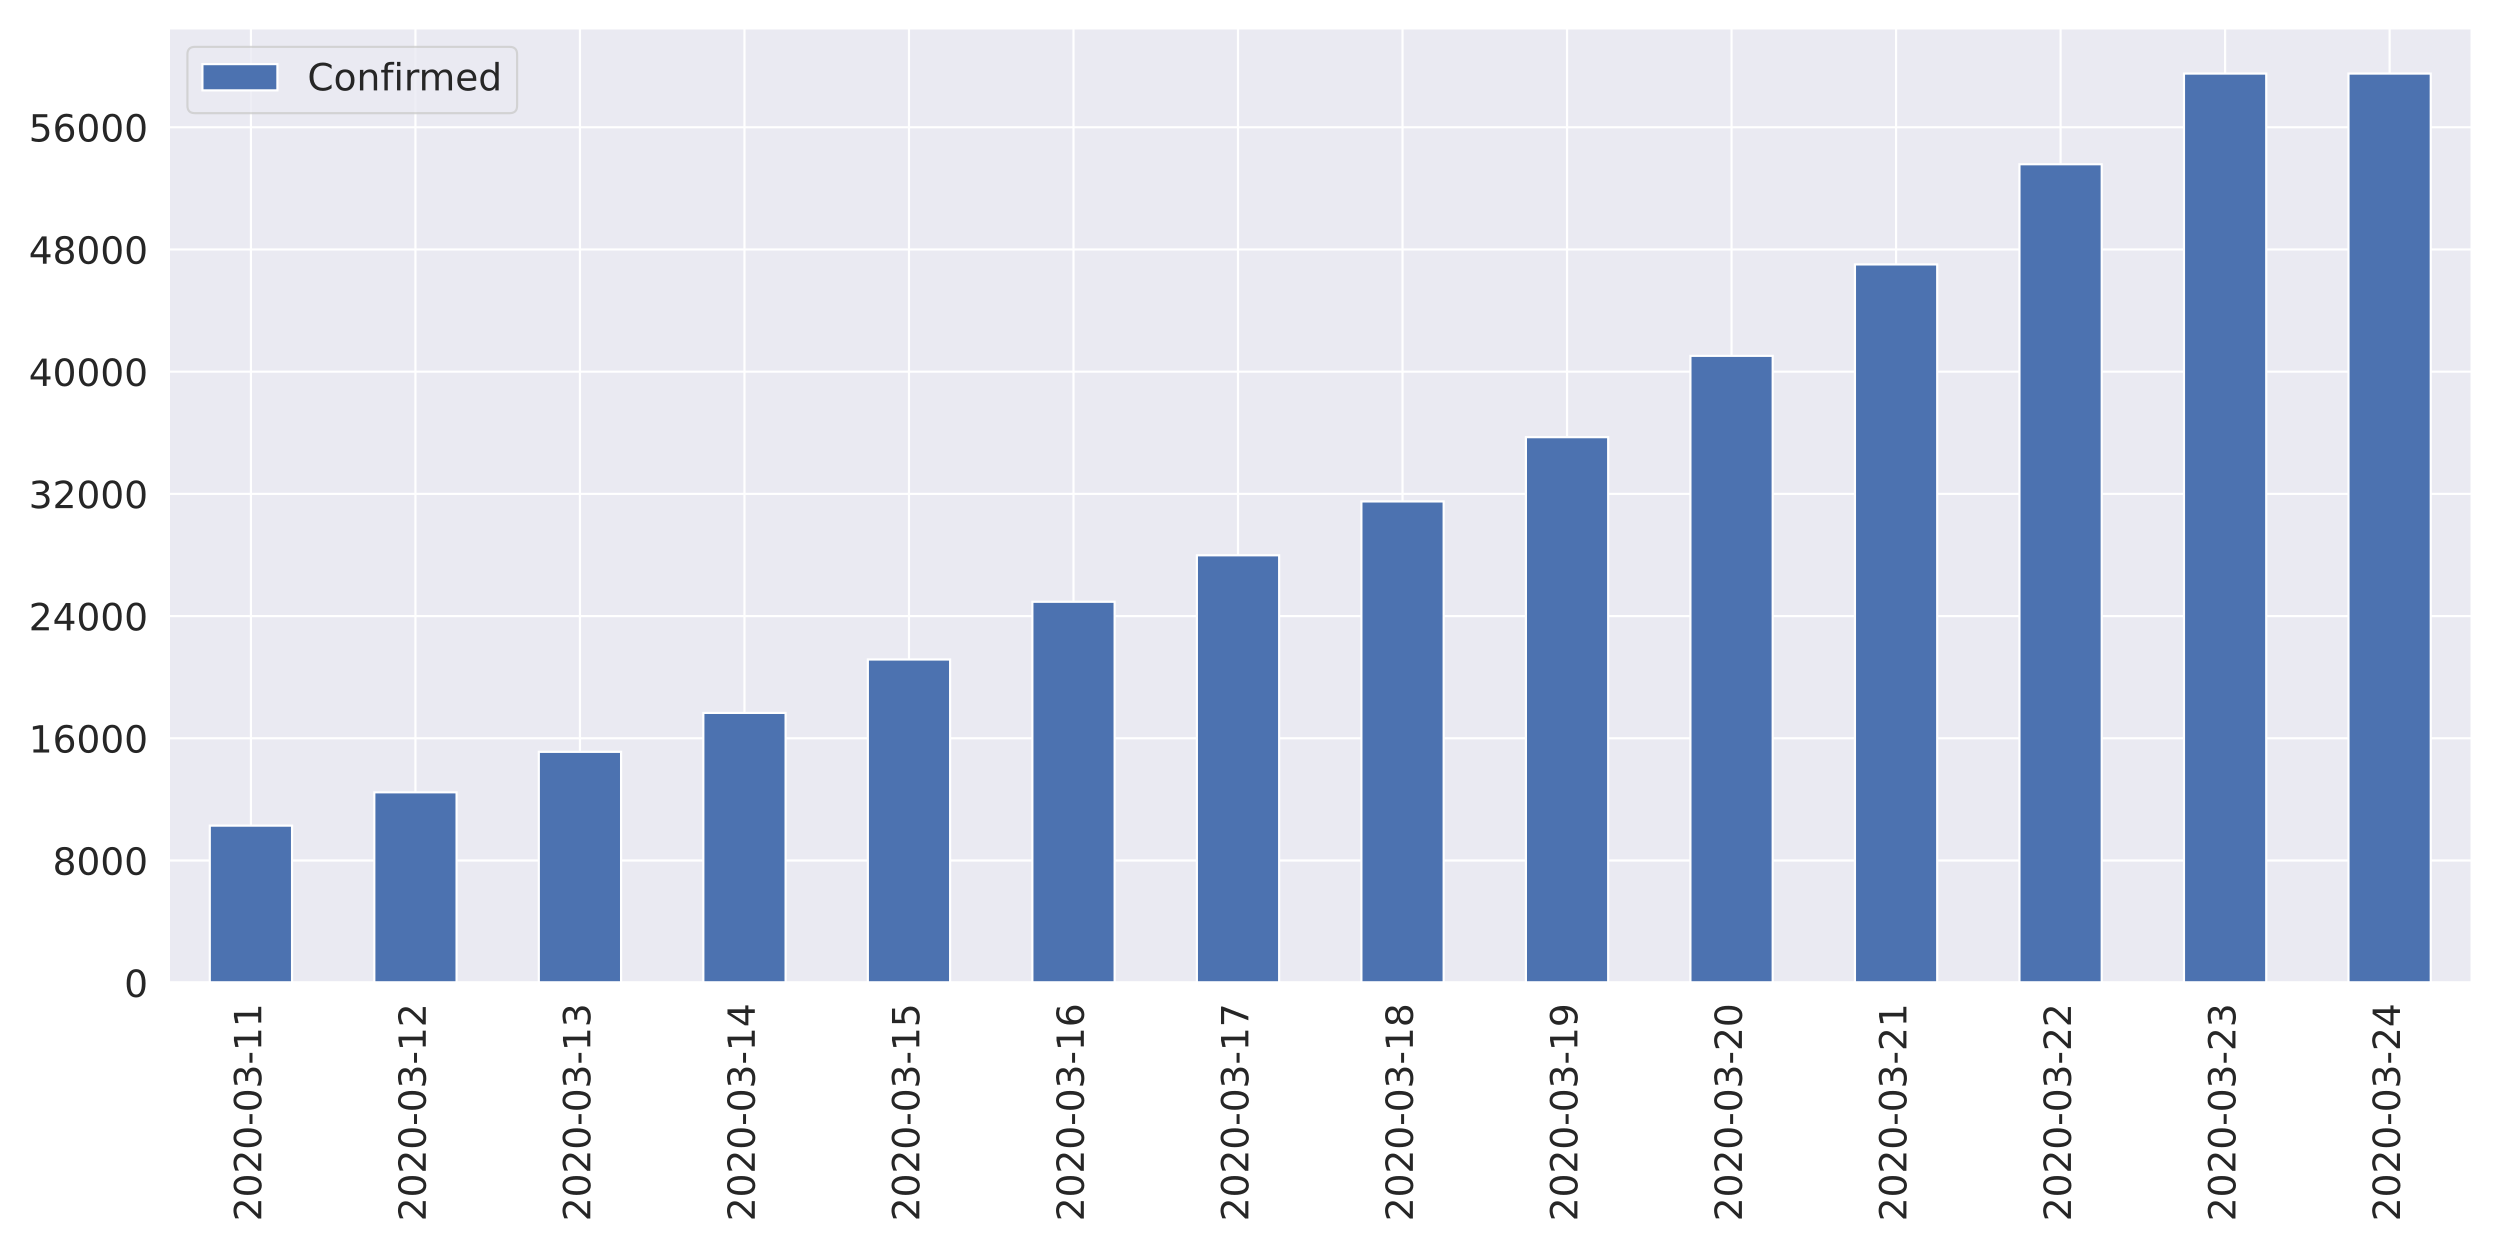
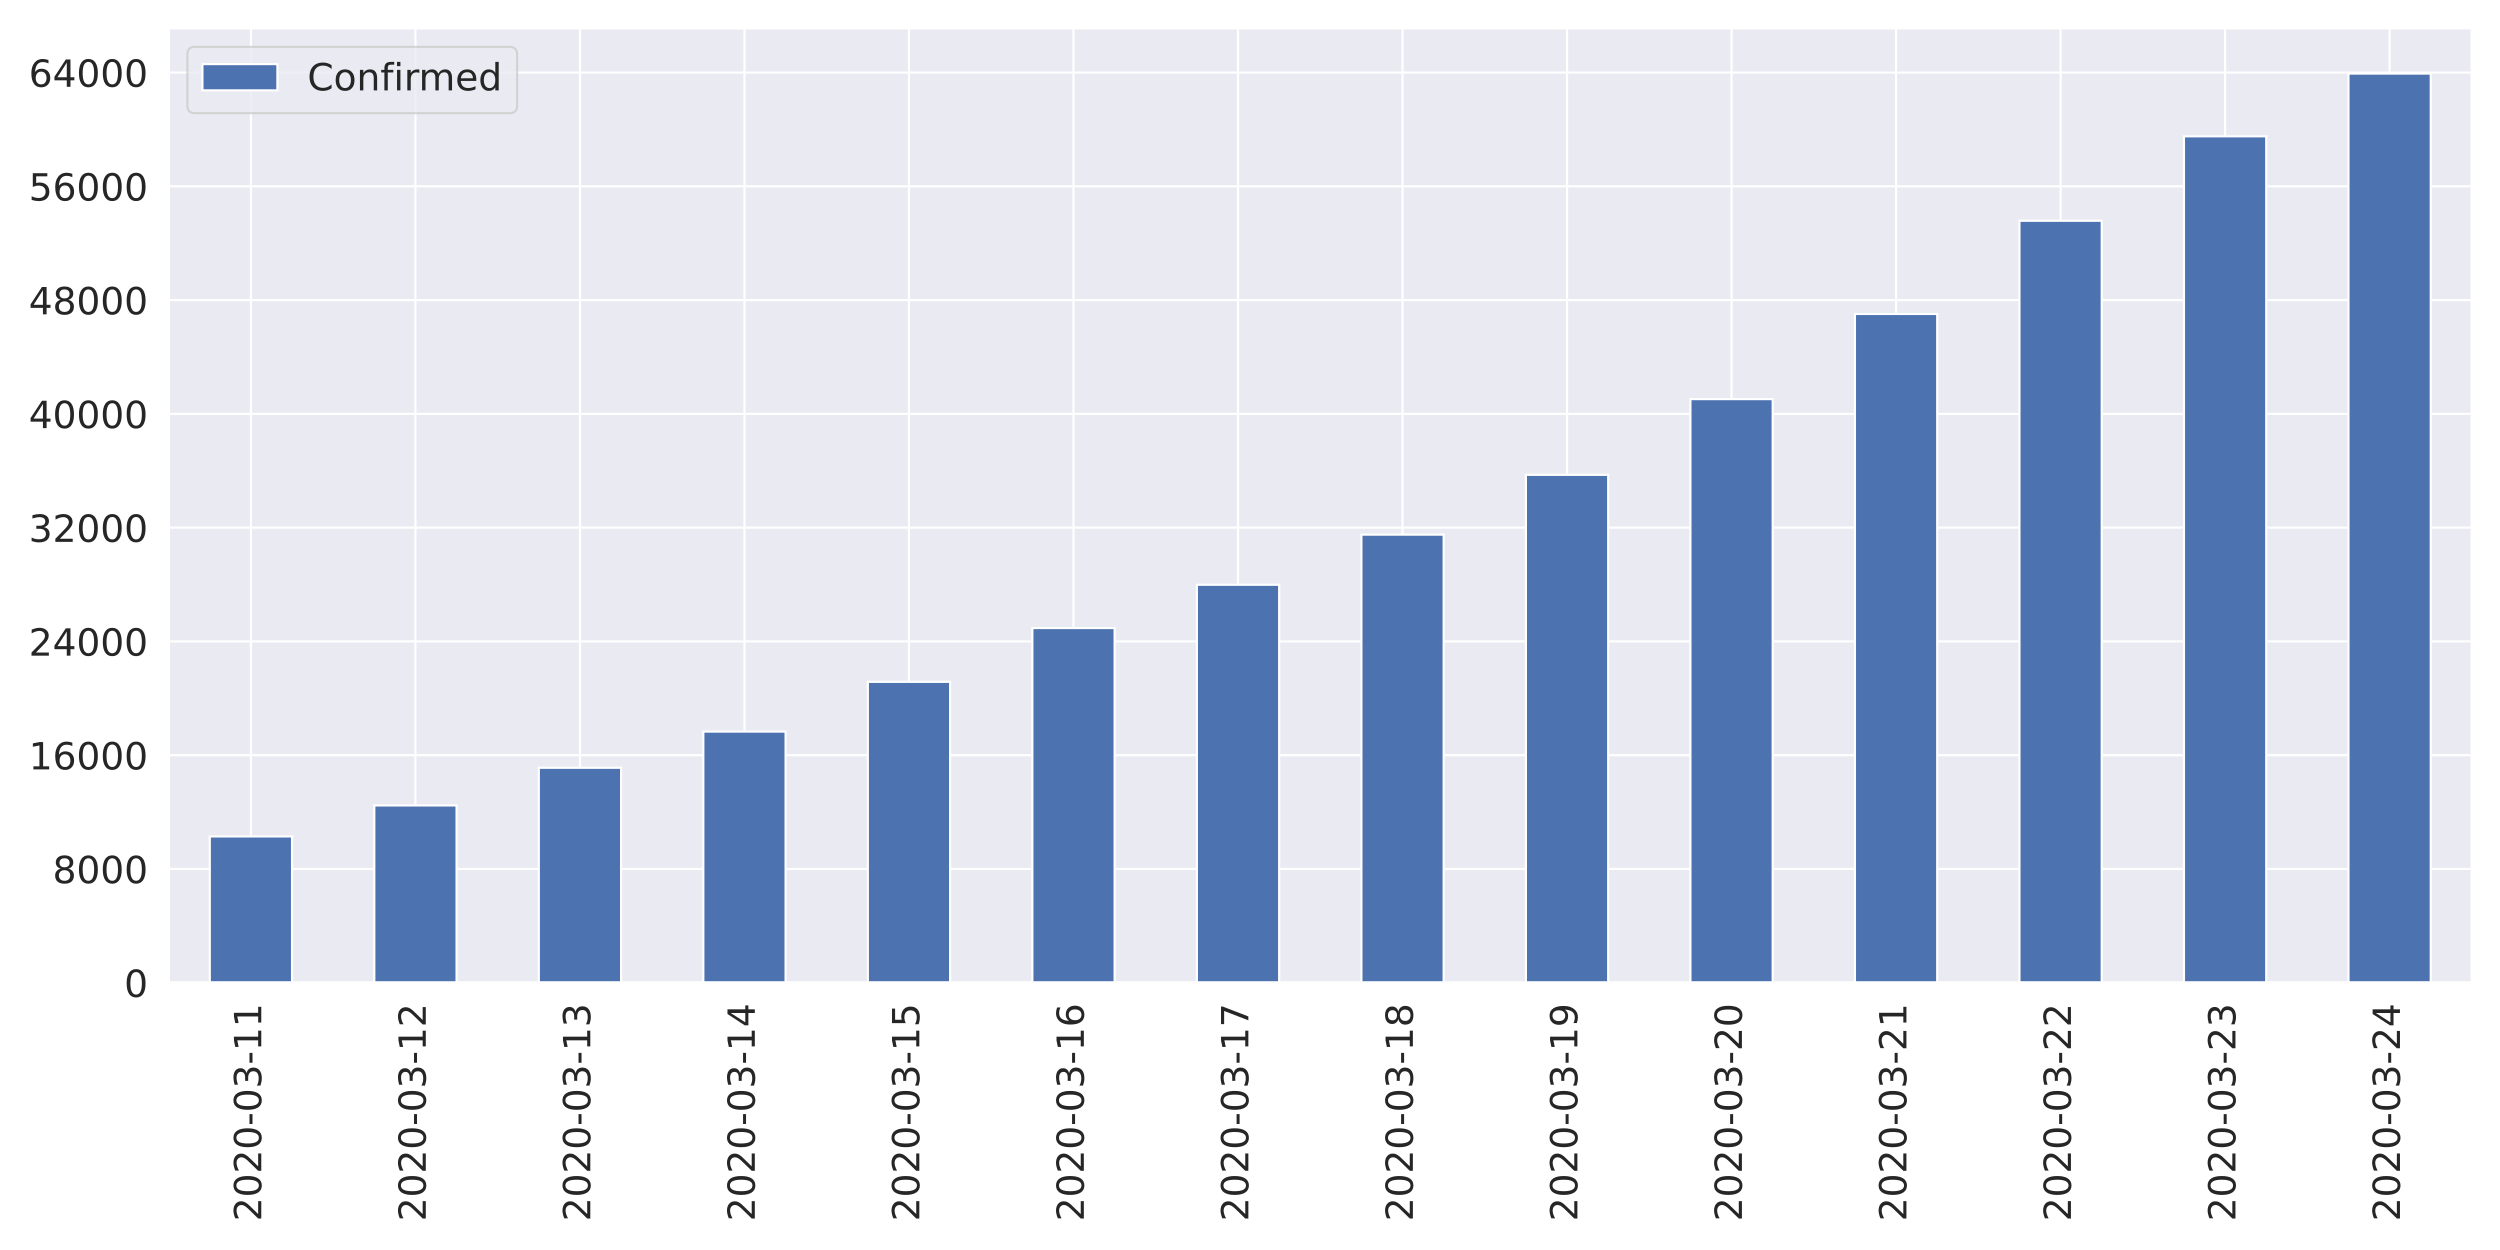
<svg xmlns="http://www.w3.org/2000/svg" xmlns:xlink="http://www.w3.org/1999/xlink" height="576pt" version="1.1" viewBox="0 0 1152 576" width="1152pt">
  <defs>
    <style type="text/css">
*{stroke-linecap:butt;stroke-linejoin:round;}
  </style>
  </defs>
  <g id="figure_1">
    <g id="patch_1">
      <path d="M 0 576  L 1152 576  L 1152 0  L 0 0  z " style="fill:#ffffff;" />
    </g>
    <g id="axes_1">
      <g id="patch_2">
        <path d="M 77.72 452.83  L 1139.04 452.83  L 1139.04 12.96  L 77.72 12.96  z " style="fill:#eaeaf2;" />
      </g>
      <g id="matplotlib.axis_1">
        <g id="xtick_1">
          <g id="line2d_1">
            <path clip-path="url(#pd469dba77f)" d="M 115.624 452.83  L 115.624 12.96  " style="fill:none;stroke:#ffffff;stroke-linecap:round;" />
          </g>
          <g id="text_1">
            <defs>
              <path d="M 19.188 8.297  L 53.609 8.297  L 53.609 0  L 7.328 0  L 7.328 8.297  Q 12.938 14.109 22.625 23.891  Q 32.328 33.688 34.812 36.531  Q 39.547 41.844 41.422 45.531  Q 43.312 49.219 43.312 52.781  Q 43.312 58.594 39.234 62.25  Q 35.156 65.922 28.609 65.922  Q 23.969 65.922 18.812 64.312  Q 13.672 62.703 7.812 59.422  L 7.812 69.391  Q 13.766 71.781 18.938 73  Q 24.125 74.219 28.422 74.219  Q 39.75 74.219 46.484 68.547  Q 53.219 62.891 53.219 53.422  Q 53.219 48.922 51.531 44.891  Q 49.859 40.875 45.406 35.406  Q 44.188 33.984 37.641 27.219  Q 31.109 20.453 19.188 8.297  z " id="DejaVuSans-50" />
              <path d="M 31.781 66.406  Q 24.172 66.406 20.328 58.906  Q 16.5 51.422 16.5 36.375  Q 16.5 21.391 20.328 13.891  Q 24.172 6.391 31.781 6.391  Q 39.453 6.391 43.281 13.891  Q 47.125 21.391 47.125 36.375  Q 47.125 51.422 43.281 58.906  Q 39.453 66.406 31.781 66.406  z M 31.781 74.219  Q 44.047 74.219 50.516 64.516  Q 56.984 54.828 56.984 36.375  Q 56.984 17.969 50.516 8.266  Q 44.047 -1.422 31.781 -1.422  Q 19.531 -1.422 13.062 8.266  Q 6.594 17.969 6.594 36.375  Q 6.594 54.828 13.062 64.516  Q 19.531 74.219 31.781 74.219  z " id="DejaVuSans-48" />
              <path d="M 4.891 31.391  L 31.203 31.391  L 31.203 23.391  L 4.891 23.391  z " id="DejaVuSans-45" />
              <path d="M 40.578 39.312  Q 47.656 37.797 51.625 33  Q 55.609 28.219 55.609 21.188  Q 55.609 10.406 48.188 4.484  Q 40.766 -1.422 27.094 -1.422  Q 22.516 -1.422 17.656 -0.516  Q 12.797 0.391 7.625 2.203  L 7.625 11.719  Q 11.719 9.328 16.594 8.109  Q 21.484 6.891 26.812 6.891  Q 36.078 6.891 40.938 10.547  Q 45.797 14.203 45.797 21.188  Q 45.797 27.641 41.281 31.266  Q 36.766 34.906 28.719 34.906  L 20.219 34.906  L 20.219 43.016  L 29.109 43.016  Q 36.375 43.016 40.234 45.922  Q 44.094 48.828 44.094 54.297  Q 44.094 59.906 40.109 62.906  Q 36.141 65.922 28.719 65.922  Q 24.656 65.922 20.016 65.031  Q 15.375 64.156 9.812 62.312  L 9.812 71.094  Q 15.438 72.656 20.344 73.438  Q 25.25 74.219 29.594 74.219  Q 40.828 74.219 47.359 69.109  Q 53.906 64.016 53.906 55.328  Q 53.906 49.266 50.438 45.094  Q 46.969 40.922 40.578 39.312  z " id="DejaVuSans-51" />
              <path d="M 12.406 8.297  L 28.516 8.297  L 28.516 63.922  L 10.984 60.406  L 10.984 69.391  L 28.422 72.906  L 38.281 72.906  L 38.281 8.297  L 54.391 8.297  L 54.391 0  L 12.406 0  z " id="DejaVuSans-49" />
            </defs>
            <g style="fill:#262626;" transform="translate(120.3925 562.7538)rotate(-90)scale(0.1728 -0.1728)">
              <use xlink:href="#DejaVuSans-50" />
              <use x="63.623" xlink:href="#DejaVuSans-48" />
              <use x="127.246" xlink:href="#DejaVuSans-50" />
              <use x="190.869" xlink:href="#DejaVuSans-48" />
              <use x="254.492" xlink:href="#DejaVuSans-45" />
              <use x="290.576" xlink:href="#DejaVuSans-48" />
              <use x="354.199" xlink:href="#DejaVuSans-51" />
              <use x="417.822" xlink:href="#DejaVuSans-45" />
              <use x="453.906" xlink:href="#DejaVuSans-49" />
              <use x="517.529" xlink:href="#DejaVuSans-49" />
            </g>
          </g>
        </g>
        <g id="xtick_2">
          <g id="line2d_2">
            <path clip-path="url(#pd469dba77f)" d="M 191.433 452.83  L 191.433 12.96  " style="fill:none;stroke:#ffffff;stroke-linecap:round;" />
          </g>
          <g id="text_2">
            <g style="fill:#262626;" transform="translate(196.2011 562.7538)rotate(-90)scale(0.1728 -0.1728)">
              <use xlink:href="#DejaVuSans-50" />
              <use x="63.623" xlink:href="#DejaVuSans-48" />
              <use x="127.246" xlink:href="#DejaVuSans-50" />
              <use x="190.869" xlink:href="#DejaVuSans-48" />
              <use x="254.492" xlink:href="#DejaVuSans-45" />
              <use x="290.576" xlink:href="#DejaVuSans-48" />
              <use x="354.199" xlink:href="#DejaVuSans-51" />
              <use x="417.822" xlink:href="#DejaVuSans-45" />
              <use x="453.906" xlink:href="#DejaVuSans-49" />
              <use x="517.529" xlink:href="#DejaVuSans-50" />
            </g>
          </g>
        </g>
        <g id="xtick_3">
          <g id="line2d_3">
            <path clip-path="url(#pd469dba77f)" d="M 267.241 452.83  L 267.241 12.96  " style="fill:none;stroke:#ffffff;stroke-linecap:round;" />
          </g>
          <g id="text_3">
            <g style="fill:#262626;" transform="translate(272.0096 562.7538)rotate(-90)scale(0.1728 -0.1728)">
              <use xlink:href="#DejaVuSans-50" />
              <use x="63.623" xlink:href="#DejaVuSans-48" />
              <use x="127.246" xlink:href="#DejaVuSans-50" />
              <use x="190.869" xlink:href="#DejaVuSans-48" />
              <use x="254.492" xlink:href="#DejaVuSans-45" />
              <use x="290.576" xlink:href="#DejaVuSans-48" />
              <use x="354.199" xlink:href="#DejaVuSans-51" />
              <use x="417.822" xlink:href="#DejaVuSans-45" />
              <use x="453.906" xlink:href="#DejaVuSans-49" />
              <use x="517.529" xlink:href="#DejaVuSans-51" />
            </g>
          </g>
        </g>
        <g id="xtick_4">
          <g id="line2d_4">
            <path clip-path="url(#pd469dba77f)" d="M 343.05 452.83  L 343.05 12.96  " style="fill:none;stroke:#ffffff;stroke-linecap:round;" />
          </g>
          <g id="text_4">
            <defs>
              <path d="M 37.797 64.312  L 12.891 25.391  L 37.797 25.391  z M 35.203 72.906  L 47.609 72.906  L 47.609 25.391  L 58.016 25.391  L 58.016 17.188  L 47.609 17.188  L 47.609 0  L 37.797 0  L 37.797 17.188  L 4.891 17.188  L 4.891 26.703  z " id="DejaVuSans-52" />
            </defs>
            <g style="fill:#262626;" transform="translate(347.8182 562.7538)rotate(-90)scale(0.1728 -0.1728)">
              <use xlink:href="#DejaVuSans-50" />
              <use x="63.623" xlink:href="#DejaVuSans-48" />
              <use x="127.246" xlink:href="#DejaVuSans-50" />
              <use x="190.869" xlink:href="#DejaVuSans-48" />
              <use x="254.492" xlink:href="#DejaVuSans-45" />
              <use x="290.576" xlink:href="#DejaVuSans-48" />
              <use x="354.199" xlink:href="#DejaVuSans-51" />
              <use x="417.822" xlink:href="#DejaVuSans-45" />
              <use x="453.906" xlink:href="#DejaVuSans-49" />
              <use x="517.529" xlink:href="#DejaVuSans-52" />
            </g>
          </g>
        </g>
        <g id="xtick_5">
          <g id="line2d_5">
            <path clip-path="url(#pd469dba77f)" d="M 418.859 452.83  L 418.859 12.96  " style="fill:none;stroke:#ffffff;stroke-linecap:round;" />
          </g>
          <g id="text_5">
            <defs>
              <path d="M 10.797 72.906  L 49.516 72.906  L 49.516 64.594  L 19.828 64.594  L 19.828 46.734  Q 21.969 47.469 24.109 47.828  Q 26.266 48.188 28.422 48.188  Q 40.625 48.188 47.75 41.5  Q 54.891 34.812 54.891 23.391  Q 54.891 11.625 47.562 5.094  Q 40.234 -1.422 26.906 -1.422  Q 22.312 -1.422 17.547 -0.641  Q 12.797 0.141 7.719 1.703  L 7.719 11.625  Q 12.109 9.234 16.797 8.062  Q 21.484 6.891 26.703 6.891  Q 35.156 6.891 40.078 11.328  Q 45.016 15.766 45.016 23.391  Q 45.016 31 40.078 35.438  Q 35.156 39.891 26.703 39.891  Q 22.75 39.891 18.812 39.016  Q 14.891 38.141 10.797 36.281  z " id="DejaVuSans-53" />
            </defs>
            <g style="fill:#262626;" transform="translate(423.6268 562.7538)rotate(-90)scale(0.1728 -0.1728)">
              <use xlink:href="#DejaVuSans-50" />
              <use x="63.623" xlink:href="#DejaVuSans-48" />
              <use x="127.246" xlink:href="#DejaVuSans-50" />
              <use x="190.869" xlink:href="#DejaVuSans-48" />
              <use x="254.492" xlink:href="#DejaVuSans-45" />
              <use x="290.576" xlink:href="#DejaVuSans-48" />
              <use x="354.199" xlink:href="#DejaVuSans-51" />
              <use x="417.822" xlink:href="#DejaVuSans-45" />
              <use x="453.906" xlink:href="#DejaVuSans-49" />
              <use x="517.529" xlink:href="#DejaVuSans-53" />
            </g>
          </g>
        </g>
        <g id="xtick_6">
          <g id="line2d_6">
            <path clip-path="url(#pd469dba77f)" d="M 494.667 452.83  L 494.667 12.96  " style="fill:none;stroke:#ffffff;stroke-linecap:round;" />
          </g>
          <g id="text_6">
            <defs>
              <path d="M 33.016 40.375  Q 26.375 40.375 22.484 35.828  Q 18.609 31.297 18.609 23.391  Q 18.609 15.531 22.484 10.953  Q 26.375 6.391 33.016 6.391  Q 39.656 6.391 43.531 10.953  Q 47.406 15.531 47.406 23.391  Q 47.406 31.297 43.531 35.828  Q 39.656 40.375 33.016 40.375  z M 52.594 71.297  L 52.594 62.312  Q 48.875 64.062 45.094 64.984  Q 41.312 65.922 37.594 65.922  Q 27.828 65.922 22.672 59.328  Q 17.531 52.734 16.797 39.406  Q 19.672 43.656 24.016 45.922  Q 28.375 48.188 33.594 48.188  Q 44.578 48.188 50.953 41.516  Q 57.328 34.859 57.328 23.391  Q 57.328 12.156 50.688 5.359  Q 44.047 -1.422 33.016 -1.422  Q 20.359 -1.422 13.672 8.266  Q 6.984 17.969 6.984 36.375  Q 6.984 53.656 15.188 63.938  Q 23.391 74.219 37.203 74.219  Q 40.922 74.219 44.703 73.484  Q 48.484 72.75 52.594 71.297  z " id="DejaVuSans-54" />
            </defs>
            <g style="fill:#262626;" transform="translate(499.4353 562.7538)rotate(-90)scale(0.1728 -0.1728)">
              <use xlink:href="#DejaVuSans-50" />
              <use x="63.623" xlink:href="#DejaVuSans-48" />
              <use x="127.246" xlink:href="#DejaVuSans-50" />
              <use x="190.869" xlink:href="#DejaVuSans-48" />
              <use x="254.492" xlink:href="#DejaVuSans-45" />
              <use x="290.576" xlink:href="#DejaVuSans-48" />
              <use x="354.199" xlink:href="#DejaVuSans-51" />
              <use x="417.822" xlink:href="#DejaVuSans-45" />
              <use x="453.906" xlink:href="#DejaVuSans-49" />
              <use x="517.529" xlink:href="#DejaVuSans-54" />
            </g>
          </g>
        </g>
        <g id="xtick_7">
          <g id="line2d_7">
            <path clip-path="url(#pd469dba77f)" d="M 570.476 452.83  L 570.476 12.96  " style="fill:none;stroke:#ffffff;stroke-linecap:round;" />
          </g>
          <g id="text_7">
            <defs>
              <path d="M 8.203 72.906  L 55.078 72.906  L 55.078 68.703  L 28.609 0  L 18.312 0  L 43.219 64.594  L 8.203 64.594  z " id="DejaVuSans-55" />
            </defs>
            <g style="fill:#262626;" transform="translate(575.2439 562.7538)rotate(-90)scale(0.1728 -0.1728)">
              <use xlink:href="#DejaVuSans-50" />
              <use x="63.623" xlink:href="#DejaVuSans-48" />
              <use x="127.246" xlink:href="#DejaVuSans-50" />
              <use x="190.869" xlink:href="#DejaVuSans-48" />
              <use x="254.492" xlink:href="#DejaVuSans-45" />
              <use x="290.576" xlink:href="#DejaVuSans-48" />
              <use x="354.199" xlink:href="#DejaVuSans-51" />
              <use x="417.822" xlink:href="#DejaVuSans-45" />
              <use x="453.906" xlink:href="#DejaVuSans-49" />
              <use x="517.529" xlink:href="#DejaVuSans-55" />
            </g>
          </g>
        </g>
        <g id="xtick_8">
          <g id="line2d_8">
            <path clip-path="url(#pd469dba77f)" d="M 646.284 452.83  L 646.284 12.96  " style="fill:none;stroke:#ffffff;stroke-linecap:round;" />
          </g>
          <g id="text_8">
            <defs>
              <path d="M 31.781 34.625  Q 24.75 34.625 20.719 30.859  Q 16.703 27.094 16.703 20.516  Q 16.703 13.922 20.719 10.156  Q 24.75 6.391 31.781 6.391  Q 38.812 6.391 42.859 10.172  Q 46.922 13.969 46.922 20.516  Q 46.922 27.094 42.891 30.859  Q 38.875 34.625 31.781 34.625  z M 21.922 38.812  Q 15.578 40.375 12.031 44.719  Q 8.5 49.078 8.5 55.328  Q 8.5 64.062 14.719 69.141  Q 20.953 74.219 31.781 74.219  Q 42.672 74.219 48.875 69.141  Q 55.078 64.062 55.078 55.328  Q 55.078 49.078 51.531 44.719  Q 48 40.375 41.703 38.812  Q 48.828 37.156 52.797 32.312  Q 56.781 27.484 56.781 20.516  Q 56.781 9.906 50.312 4.234  Q 43.844 -1.422 31.781 -1.422  Q 19.734 -1.422 13.25 4.234  Q 6.781 9.906 6.781 20.516  Q 6.781 27.484 10.781 32.312  Q 14.797 37.156 21.922 38.812  z M 18.312 54.391  Q 18.312 48.734 21.844 45.562  Q 25.391 42.391 31.781 42.391  Q 38.141 42.391 41.719 45.562  Q 45.312 48.734 45.312 54.391  Q 45.312 60.062 41.719 63.234  Q 38.141 66.406 31.781 66.406  Q 25.391 66.406 21.844 63.234  Q 18.312 60.062 18.312 54.391  z " id="DejaVuSans-56" />
            </defs>
            <g style="fill:#262626;" transform="translate(651.0525 562.7538)rotate(-90)scale(0.1728 -0.1728)">
              <use xlink:href="#DejaVuSans-50" />
              <use x="63.623" xlink:href="#DejaVuSans-48" />
              <use x="127.246" xlink:href="#DejaVuSans-50" />
              <use x="190.869" xlink:href="#DejaVuSans-48" />
              <use x="254.492" xlink:href="#DejaVuSans-45" />
              <use x="290.576" xlink:href="#DejaVuSans-48" />
              <use x="354.199" xlink:href="#DejaVuSans-51" />
              <use x="417.822" xlink:href="#DejaVuSans-45" />
              <use x="453.906" xlink:href="#DejaVuSans-49" />
              <use x="517.529" xlink:href="#DejaVuSans-56" />
            </g>
          </g>
        </g>
        <g id="xtick_9">
          <g id="line2d_9">
            <path clip-path="url(#pd469dba77f)" d="M 722.093 452.83  L 722.093 12.96  " style="fill:none;stroke:#ffffff;stroke-linecap:round;" />
          </g>
          <g id="text_9">
            <defs>
              <path d="M 10.984 1.516  L 10.984 10.5  Q 14.703 8.734 18.5 7.812  Q 22.312 6.891 25.984 6.891  Q 35.75 6.891 40.891 13.453  Q 46.047 20.016 46.781 33.406  Q 43.953 29.203 39.594 26.953  Q 35.25 24.703 29.984 24.703  Q 19.047 24.703 12.672 31.312  Q 6.297 37.938 6.297 49.422  Q 6.297 60.641 12.938 67.422  Q 19.578 74.219 30.609 74.219  Q 43.266 74.219 49.922 64.516  Q 56.594 54.828 56.594 36.375  Q 56.594 19.141 48.406 8.859  Q 40.234 -1.422 26.422 -1.422  Q 22.703 -1.422 18.891 -0.688  Q 15.094 0.047 10.984 1.516  z M 30.609 32.422  Q 37.25 32.422 41.125 36.953  Q 45.016 41.5 45.016 49.422  Q 45.016 57.281 41.125 61.844  Q 37.25 66.406 30.609 66.406  Q 23.969 66.406 20.094 61.844  Q 16.219 57.281 16.219 49.422  Q 16.219 41.5 20.094 36.953  Q 23.969 32.422 30.609 32.422  z " id="DejaVuSans-57" />
            </defs>
            <g style="fill:#262626;" transform="translate(726.8611 562.7538)rotate(-90)scale(0.1728 -0.1728)">
              <use xlink:href="#DejaVuSans-50" />
              <use x="63.623" xlink:href="#DejaVuSans-48" />
              <use x="127.246" xlink:href="#DejaVuSans-50" />
              <use x="190.869" xlink:href="#DejaVuSans-48" />
              <use x="254.492" xlink:href="#DejaVuSans-45" />
              <use x="290.576" xlink:href="#DejaVuSans-48" />
              <use x="354.199" xlink:href="#DejaVuSans-51" />
              <use x="417.822" xlink:href="#DejaVuSans-45" />
              <use x="453.906" xlink:href="#DejaVuSans-49" />
              <use x="517.529" xlink:href="#DejaVuSans-57" />
            </g>
          </g>
        </g>
        <g id="xtick_10">
          <g id="line2d_10">
            <path clip-path="url(#pd469dba77f)" d="M 797.901 452.83  L 797.901 12.96  " style="fill:none;stroke:#ffffff;stroke-linecap:round;" />
          </g>
          <g id="text_10">
            <g style="fill:#262626;" transform="translate(802.6696 562.7538)rotate(-90)scale(0.1728 -0.1728)">
              <use xlink:href="#DejaVuSans-50" />
              <use x="63.623" xlink:href="#DejaVuSans-48" />
              <use x="127.246" xlink:href="#DejaVuSans-50" />
              <use x="190.869" xlink:href="#DejaVuSans-48" />
              <use x="254.492" xlink:href="#DejaVuSans-45" />
              <use x="290.576" xlink:href="#DejaVuSans-48" />
              <use x="354.199" xlink:href="#DejaVuSans-51" />
              <use x="417.822" xlink:href="#DejaVuSans-45" />
              <use x="453.906" xlink:href="#DejaVuSans-50" />
              <use x="517.529" xlink:href="#DejaVuSans-48" />
            </g>
          </g>
        </g>
        <g id="xtick_11">
          <g id="line2d_11">
            <path clip-path="url(#pd469dba77f)" d="M 873.71 452.83  L 873.71 12.96  " style="fill:none;stroke:#ffffff;stroke-linecap:round;" />
          </g>
          <g id="text_11">
            <g style="fill:#262626;" transform="translate(878.4782 562.7538)rotate(-90)scale(0.1728 -0.1728)">
              <use xlink:href="#DejaVuSans-50" />
              <use x="63.623" xlink:href="#DejaVuSans-48" />
              <use x="127.246" xlink:href="#DejaVuSans-50" />
              <use x="190.869" xlink:href="#DejaVuSans-48" />
              <use x="254.492" xlink:href="#DejaVuSans-45" />
              <use x="290.576" xlink:href="#DejaVuSans-48" />
              <use x="354.199" xlink:href="#DejaVuSans-51" />
              <use x="417.822" xlink:href="#DejaVuSans-45" />
              <use x="453.906" xlink:href="#DejaVuSans-50" />
              <use x="517.529" xlink:href="#DejaVuSans-49" />
            </g>
          </g>
        </g>
        <g id="xtick_12">
          <g id="line2d_12">
            <path clip-path="url(#pd469dba77f)" d="M 949.519 452.83  L 949.519 12.96  " style="fill:none;stroke:#ffffff;stroke-linecap:round;" />
          </g>
          <g id="text_12">
            <g style="fill:#262626;" transform="translate(954.2868 562.7538)rotate(-90)scale(0.1728 -0.1728)">
              <use xlink:href="#DejaVuSans-50" />
              <use x="63.623" xlink:href="#DejaVuSans-48" />
              <use x="127.246" xlink:href="#DejaVuSans-50" />
              <use x="190.869" xlink:href="#DejaVuSans-48" />
              <use x="254.492" xlink:href="#DejaVuSans-45" />
              <use x="290.576" xlink:href="#DejaVuSans-48" />
              <use x="354.199" xlink:href="#DejaVuSans-51" />
              <use x="417.822" xlink:href="#DejaVuSans-45" />
              <use x="453.906" xlink:href="#DejaVuSans-50" />
              <use x="517.529" xlink:href="#DejaVuSans-50" />
            </g>
          </g>
        </g>
        <g id="xtick_13">
          <g id="line2d_13">
            <path clip-path="url(#pd469dba77f)" d="M 1025.327 452.83  L 1025.327 12.96  " style="fill:none;stroke:#ffffff;stroke-linecap:round;" />
          </g>
          <g id="text_13">
            <g style="fill:#262626;" transform="translate(1030.095 562.7538)rotate(-90)scale(0.1728 -0.1728)">
              <use xlink:href="#DejaVuSans-50" />
              <use x="63.623" xlink:href="#DejaVuSans-48" />
              <use x="127.246" xlink:href="#DejaVuSans-50" />
              <use x="190.869" xlink:href="#DejaVuSans-48" />
              <use x="254.492" xlink:href="#DejaVuSans-45" />
              <use x="290.576" xlink:href="#DejaVuSans-48" />
              <use x="354.199" xlink:href="#DejaVuSans-51" />
              <use x="417.822" xlink:href="#DejaVuSans-45" />
              <use x="453.906" xlink:href="#DejaVuSans-50" />
              <use x="517.529" xlink:href="#DejaVuSans-51" />
            </g>
          </g>
        </g>
        <g id="xtick_14">
          <g id="line2d_14">
            <path clip-path="url(#pd469dba77f)" d="M 1101.136 452.83  L 1101.136 12.96  " style="fill:none;stroke:#ffffff;stroke-linecap:round;" />
          </g>
          <g id="text_14">
            <g style="fill:#262626;" transform="translate(1105.904 562.7538)rotate(-90)scale(0.1728 -0.1728)">
              <use xlink:href="#DejaVuSans-50" />
              <use x="63.623" xlink:href="#DejaVuSans-48" />
              <use x="127.246" xlink:href="#DejaVuSans-50" />
              <use x="190.869" xlink:href="#DejaVuSans-48" />
              <use x="254.492" xlink:href="#DejaVuSans-45" />
              <use x="290.576" xlink:href="#DejaVuSans-48" />
              <use x="354.199" xlink:href="#DejaVuSans-51" />
              <use x="417.822" xlink:href="#DejaVuSans-45" />
              <use x="453.906" xlink:href="#DejaVuSans-50" />
              <use x="517.529" xlink:href="#DejaVuSans-52" />
            </g>
          </g>
        </g>
      </g>
      <g id="matplotlib.axis_2">
        <g id="ytick_1">
          <g id="line2d_15">
            <path clip-path="url(#pd469dba77f)" d="M 77.72 452.83  L 1139.04 452.83  " style="fill:none;stroke:#ffffff;stroke-linecap:round;" />
          </g>
          <g id="text_15">
            <g style="fill:#262626;" transform="translate(57.2256 459.3951)scale(0.1728 -0.1728)">
              <use xlink:href="#DejaVuSans-48" />
            </g>
          </g>
        </g>
        <g id="ytick_2">
          <g id="line2d_16">
-             <path clip-path="url(#pd469dba77f)" d="M 77.72 396.517  L 1139.04 396.517  " style="fill:none;stroke:#ffffff;stroke-linecap:round;" />
+             <path clip-path="url(#pd469dba77f)" d="M 77.72 400.405  L 1139.04 400.405  " style="fill:none;stroke:#ffffff;stroke-linecap:round;" />
          </g>
          <g id="text_16">
-             <g style="fill:#262626;" transform="translate(24.2424 403.0824)scale(0.1728 -0.1728)">
+             <g style="fill:#262626;" transform="translate(24.2424 406.9698)scale(0.1728 -0.1728)">
              <use xlink:href="#DejaVuSans-56" />
              <use x="63.623" xlink:href="#DejaVuSans-48" />
              <use x="127.246" xlink:href="#DejaVuSans-48" />
              <use x="190.869" xlink:href="#DejaVuSans-48" />
            </g>
          </g>
        </g>
        <g id="ytick_3">
          <g id="line2d_17">
-             <path clip-path="url(#pd469dba77f)" d="M 77.72 340.205  L 1139.04 340.205  " style="fill:none;stroke:#ffffff;stroke-linecap:round;" />
+             <path clip-path="url(#pd469dba77f)" d="M 77.72 347.979  L 1139.04 347.979  " style="fill:none;stroke:#ffffff;stroke-linecap:round;" />
          </g>
          <g id="text_17">
-             <g style="fill:#262626;" transform="translate(13.248 346.7698)scale(0.1728 -0.1728)">
+             <g style="fill:#262626;" transform="translate(13.248 354.5445)scale(0.1728 -0.1728)">
              <use xlink:href="#DejaVuSans-49" />
              <use x="63.623" xlink:href="#DejaVuSans-54" />
              <use x="127.246" xlink:href="#DejaVuSans-48" />
              <use x="190.869" xlink:href="#DejaVuSans-48" />
              <use x="254.492" xlink:href="#DejaVuSans-48" />
            </g>
          </g>
        </g>
        <g id="ytick_4">
          <g id="line2d_18">
-             <path clip-path="url(#pd469dba77f)" d="M 77.72 283.892  L 1139.04 283.892  " style="fill:none;stroke:#ffffff;stroke-linecap:round;" />
+             <path clip-path="url(#pd469dba77f)" d="M 77.72 295.554  L 1139.04 295.554  " style="fill:none;stroke:#ffffff;stroke-linecap:round;" />
          </g>
          <g id="text_18">
-             <g style="fill:#262626;" transform="translate(13.248 290.4571)scale(0.1728 -0.1728)">
+             <g style="fill:#262626;" transform="translate(13.248 302.1192)scale(0.1728 -0.1728)">
              <use xlink:href="#DejaVuSans-50" />
              <use x="63.623" xlink:href="#DejaVuSans-52" />
              <use x="127.246" xlink:href="#DejaVuSans-48" />
              <use x="190.869" xlink:href="#DejaVuSans-48" />
              <use x="254.492" xlink:href="#DejaVuSans-48" />
            </g>
          </g>
        </g>
        <g id="ytick_5">
          <g id="line2d_19">
-             <path clip-path="url(#pd469dba77f)" d="M 77.72 227.579  L 1139.04 227.579  " style="fill:none;stroke:#ffffff;stroke-linecap:round;" />
+             <path clip-path="url(#pd469dba77f)" d="M 77.72 243.129  L 1139.04 243.129  " style="fill:none;stroke:#ffffff;stroke-linecap:round;" />
          </g>
          <g id="text_19">
-             <g style="fill:#262626;" transform="translate(13.248 234.1445)scale(0.1728 -0.1728)">
+             <g style="fill:#262626;" transform="translate(13.248 249.694)scale(0.1728 -0.1728)">
              <use xlink:href="#DejaVuSans-51" />
              <use x="63.623" xlink:href="#DejaVuSans-50" />
              <use x="127.246" xlink:href="#DejaVuSans-48" />
              <use x="190.869" xlink:href="#DejaVuSans-48" />
              <use x="254.492" xlink:href="#DejaVuSans-48" />
            </g>
          </g>
        </g>
        <g id="ytick_6">
          <g id="line2d_20">
-             <path clip-path="url(#pd469dba77f)" d="M 77.72 171.267  L 1139.04 171.267  " style="fill:none;stroke:#ffffff;stroke-linecap:round;" />
+             <path clip-path="url(#pd469dba77f)" d="M 77.72 190.704  L 1139.04 190.704  " style="fill:none;stroke:#ffffff;stroke-linecap:round;" />
          </g>
          <g id="text_20">
-             <g style="fill:#262626;" transform="translate(13.248 177.8318)scale(0.1728 -0.1728)">
+             <g style="fill:#262626;" transform="translate(13.248 197.2687)scale(0.1728 -0.1728)">
              <use xlink:href="#DejaVuSans-52" />
              <use x="63.623" xlink:href="#DejaVuSans-48" />
              <use x="127.246" xlink:href="#DejaVuSans-48" />
              <use x="190.869" xlink:href="#DejaVuSans-48" />
              <use x="254.492" xlink:href="#DejaVuSans-48" />
            </g>
          </g>
        </g>
        <g id="ytick_7">
          <g id="line2d_21">
-             <path clip-path="url(#pd469dba77f)" d="M 77.72 114.954  L 1139.04 114.954  " style="fill:none;stroke:#ffffff;stroke-linecap:round;" />
+             <path clip-path="url(#pd469dba77f)" d="M 77.72 138.278  L 1139.04 138.278  " style="fill:none;stroke:#ffffff;stroke-linecap:round;" />
          </g>
          <g id="text_21">
-             <g style="fill:#262626;" transform="translate(13.248 121.5192)scale(0.1728 -0.1728)">
+             <g style="fill:#262626;" transform="translate(13.248 144.8434)scale(0.1728 -0.1728)">
              <use xlink:href="#DejaVuSans-52" />
              <use x="63.623" xlink:href="#DejaVuSans-56" />
              <use x="127.246" xlink:href="#DejaVuSans-48" />
              <use x="190.869" xlink:href="#DejaVuSans-48" />
              <use x="254.492" xlink:href="#DejaVuSans-48" />
            </g>
          </g>
        </g>
        <g id="ytick_8">
          <g id="line2d_22">
-             <path clip-path="url(#pd469dba77f)" d="M 77.72 58.642  L 1139.04 58.642  " style="fill:none;stroke:#ffffff;stroke-linecap:round;" />
+             <path clip-path="url(#pd469dba77f)" d="M 77.72 85.853  L 1139.04 85.853  " style="fill:none;stroke:#ffffff;stroke-linecap:round;" />
          </g>
          <g id="text_22">
-             <g style="fill:#262626;" transform="translate(13.248 65.20657)scale(0.1728 -0.1728)">
+             <g style="fill:#262626;" transform="translate(13.248 92.41813)scale(0.1728 -0.1728)">
              <use xlink:href="#DejaVuSans-53" />
              <use x="63.623" xlink:href="#DejaVuSans-54" />
              <use x="127.246" xlink:href="#DejaVuSans-48" />
              <use x="190.869" xlink:href="#DejaVuSans-48" />
              <use x="254.492" xlink:href="#DejaVuSans-48" />
            </g>
          </g>
        </g>
+         <g id="ytick_9">
+           <g id="line2d_23">
+             <path clip-path="url(#pd469dba77f)" d="M 77.72 33.428  L 1139.04 33.428  " style="fill:none;stroke:#ffffff;stroke-linecap:round;" />
+           </g>
+           <g id="text_23">
+             <g style="fill:#262626;" transform="translate(13.248 39.99286)scale(0.1728 -0.1728)">
+               <use xlink:href="#DejaVuSans-54" />
+               <use x="63.623" xlink:href="#DejaVuSans-52" />
+               <use x="127.246" xlink:href="#DejaVuSans-48" />
+               <use x="190.869" xlink:href="#DejaVuSans-48" />
+               <use x="254.492" xlink:href="#DejaVuSans-48" />
+             </g>
+           </g>
+         </g>
      </g>
      <g id="patch_3">
-         <path clip-path="url(#pd469dba77f)" d="M 96.672 452.83  L 134.576 452.83  L 134.576 380.447  L 96.672 380.447  z " style="fill:#4c72b0;stroke:#ffffff;stroke-linejoin:miter;" />
+         <path clip-path="url(#pd469dba77f)" d="M 96.672 452.83  L 134.576 452.83  L 134.576 385.444  L 96.672 385.444  z " style="fill:#4c72b0;stroke:#ffffff;stroke-linejoin:miter;" />
      </g>
      <g id="patch_4">
-         <path clip-path="url(#pd469dba77f)" d="M 172.481 452.83  L 210.385 452.83  L 210.385 365.109  L 172.481 365.109  z " style="fill:#4c72b0;stroke:#ffffff;stroke-linejoin:miter;" />
+         <path clip-path="url(#pd469dba77f)" d="M 172.481 452.83  L 210.385 452.83  L 210.385 371.165  L 172.481 371.165  z " style="fill:#4c72b0;stroke:#ffffff;stroke-linejoin:miter;" />
      </g>
      <g id="patch_5">
-         <path clip-path="url(#pd469dba77f)" d="M 248.289 452.83  L 286.194 452.83  L 286.194 346.448  L 248.289 346.448  z " style="fill:#4c72b0;stroke:#ffffff;stroke-linejoin:miter;" />
+         <path clip-path="url(#pd469dba77f)" d="M 248.289 452.83  L 286.194 452.83  L 286.194 353.792  L 248.289 353.792  z " style="fill:#4c72b0;stroke:#ffffff;stroke-linejoin:miter;" />
      </g>
      <g id="patch_6">
-         <path clip-path="url(#pd469dba77f)" d="M 324.098 452.83  L 362.002 452.83  L 362.002 328.52  L 324.098 328.52  z " style="fill:#4c72b0;stroke:#ffffff;stroke-linejoin:miter;" />
+         <path clip-path="url(#pd469dba77f)" d="M 324.098 452.83  L 362.002 452.83  L 362.002 337.101  L 324.098 337.101  z " style="fill:#4c72b0;stroke:#ffffff;stroke-linejoin:miter;" />
      </g>
      <g id="patch_7">
-         <path clip-path="url(#pd469dba77f)" d="M 399.906 452.83  L 437.811 452.83  L 437.811 303.904  L 399.906 303.904  z " style="fill:#4c72b0;stroke:#ffffff;stroke-linejoin:miter;" />
+         <path clip-path="url(#pd469dba77f)" d="M 399.906 452.83  L 437.811 452.83  L 437.811 314.185  L 399.906 314.185  z " style="fill:#4c72b0;stroke:#ffffff;stroke-linejoin:miter;" />
      </g>
      <g id="patch_8">
-         <path clip-path="url(#pd469dba77f)" d="M 475.715 452.83  L 513.619 452.83  L 513.619 277.289  L 475.715 277.289  z " style="fill:#4c72b0;stroke:#ffffff;stroke-linejoin:miter;" />
+         <path clip-path="url(#pd469dba77f)" d="M 475.715 452.83  L 513.619 452.83  L 513.619 289.407  L 475.715 289.407  z " style="fill:#4c72b0;stroke:#ffffff;stroke-linejoin:miter;" />
      </g>
      <g id="patch_9">
-         <path clip-path="url(#pd469dba77f)" d="M 551.524 452.83  L 589.428 452.83  L 589.428 255.877  L 551.524 255.877  z " style="fill:#4c72b0;stroke:#ffffff;stroke-linejoin:miter;" />
+         <path clip-path="url(#pd469dba77f)" d="M 551.524 452.83  L 589.428 452.83  L 589.428 269.473  L 551.524 269.473  z " style="fill:#4c72b0;stroke:#ffffff;stroke-linejoin:miter;" />
      </g>
      <g id="patch_10">
-         <path clip-path="url(#pd469dba77f)" d="M 627.332 452.83  L 665.236 452.83  L 665.236 231.057  L 627.332 231.057  z " style="fill:#4c72b0;stroke:#ffffff;stroke-linejoin:miter;" />
+         <path clip-path="url(#pd469dba77f)" d="M 627.332 452.83  L 665.236 452.83  L 665.236 246.366  L 627.332 246.366  z " style="fill:#4c72b0;stroke:#ffffff;stroke-linejoin:miter;" />
      </g>
      <g id="patch_11">
-         <path clip-path="url(#pd469dba77f)" d="M 703.141 452.83  L 741.045 452.83  L 741.045 201.443  L 703.141 201.443  z " style="fill:#4c72b0;stroke:#ffffff;stroke-linejoin:miter;" />
+         <path clip-path="url(#pd469dba77f)" d="M 703.141 452.83  L 741.045 452.83  L 741.045 218.797  L 703.141 218.797  z " style="fill:#4c72b0;stroke:#ffffff;stroke-linejoin:miter;" />
      </g>
      <g id="patch_12">
-         <path clip-path="url(#pd469dba77f)" d="M 778.949 452.83  L 816.854 452.83  L 816.854 163.981  L 778.949 163.981  z " style="fill:#4c72b0;stroke:#ffffff;stroke-linejoin:miter;" />
+         <path clip-path="url(#pd469dba77f)" d="M 778.949 452.83  L 816.854 452.83  L 816.854 183.921  L 778.949 183.921  z " style="fill:#4c72b0;stroke:#ffffff;stroke-linejoin:miter;" />
      </g>
      <g id="patch_13">
-         <path clip-path="url(#pd469dba77f)" d="M 854.758 452.83  L 892.662 452.83  L 892.662 121.845  L 854.758 121.845  z " style="fill:#4c72b0;stroke:#ffffff;stroke-linejoin:miter;" />
+         <path clip-path="url(#pd469dba77f)" d="M 854.758 452.83  L 892.662 452.83  L 892.662 144.694  L 854.758 144.694  z " style="fill:#4c72b0;stroke:#ffffff;stroke-linejoin:miter;" />
      </g>
      <g id="patch_14">
-         <path clip-path="url(#pd469dba77f)" d="M 930.566 452.83  L 968.471 452.83  L 968.471 75.69  L 930.566 75.69  z " style="fill:#4c72b0;stroke:#ffffff;stroke-linejoin:miter;" />
+         <path clip-path="url(#pd469dba77f)" d="M 930.566 452.83  L 968.471 452.83  L 968.471 101.725  L 930.566 101.725  z " style="fill:#4c72b0;stroke:#ffffff;stroke-linejoin:miter;" />
      </g>
      <g id="patch_15">
-         <path clip-path="url(#pd469dba77f)" d="M 1006.375 452.83  L 1044.279 452.83  L 1044.279 33.906  L 1006.375 33.906  z " style="fill:#4c72b0;stroke:#ffffff;stroke-linejoin:miter;" />
+         <path clip-path="url(#pd469dba77f)" d="M 1006.375 452.83  L 1044.279 452.83  L 1044.279 62.825  L 1006.375 62.825  z " style="fill:#4c72b0;stroke:#ffffff;stroke-linejoin:miter;" />
      </g>
      <g id="patch_16">
        <path clip-path="url(#pd469dba77f)" d="M 1082.184 452.83  L 1120.088 452.83  L 1120.088 33.906  L 1082.184 33.906  z " style="fill:#4c72b0;stroke:#ffffff;stroke-linejoin:miter;" />
      </g>
      <g id="patch_17">
        <path d="M 77.72 452.83  L 77.72 12.96  " style="fill:none;stroke:#ffffff;stroke-linecap:square;stroke-linejoin:miter;stroke-width:1.25;" />
      </g>
      <g id="patch_18">
        <path d="M 1139.04 452.83  L 1139.04 12.96  " style="fill:none;stroke:#ffffff;stroke-linecap:square;stroke-linejoin:miter;stroke-width:1.25;" />
      </g>
      <g id="patch_19">
        <path d="M 77.72 452.83  L 1139.04 452.83  " style="fill:none;stroke:#ffffff;stroke-linecap:square;stroke-linejoin:miter;stroke-width:1.25;" />
      </g>
      <g id="patch_20">
        <path d="M 77.72 12.96  L 1139.04 12.96  " style="fill:none;stroke:#ffffff;stroke-linecap:square;stroke-linejoin:miter;stroke-width:1.25;" />
      </g>
      <g id="legend_1">
        <g id="patch_21">
          <path d="M 89.816 52.148  L 234.822 52.148  Q 238.278 52.148 238.278 48.692  L 238.278 25.056  Q 238.278 21.6 234.822 21.6  L 89.816 21.6  Q 86.36 21.6 86.36 25.056  L 86.36 48.692  Q 86.36 52.148 89.816 52.148  z " style="fill:#eaeaf2;opacity:0.8;stroke:#cccccc;stroke-linejoin:miter;" />
        </g>
        <g id="patch_22">
          <path d="M 93.272 41.642  L 127.832 41.642  L 127.832 29.546  L 93.272 29.546  z " style="fill:#4c72b0;stroke:#ffffff;stroke-linejoin:miter;" />
        </g>
-         <g id="text_23">
+         <g id="text_24">
          <defs>
            <path d="M 64.406 67.281  L 64.406 56.891  Q 59.422 61.531 53.781 63.812  Q 48.141 66.109 41.797 66.109  Q 29.297 66.109 22.656 58.469  Q 16.016 50.828 16.016 36.375  Q 16.016 21.969 22.656 14.328  Q 29.297 6.688 41.797 6.688  Q 48.141 6.688 53.781 8.984  Q 59.422 11.281 64.406 15.922  L 64.406 5.609  Q 59.234 2.094 53.438 0.328  Q 47.656 -1.422 41.219 -1.422  Q 24.656 -1.422 15.125 8.703  Q 5.609 18.844 5.609 36.375  Q 5.609 53.953 15.125 64.078  Q 24.656 74.219 41.219 74.219  Q 47.75 74.219 53.531 72.484  Q 59.328 70.75 64.406 67.281  z " id="DejaVuSans-67" />
            <path d="M 30.609 48.391  Q 23.391 48.391 19.188 42.75  Q 14.984 37.109 14.984 27.297  Q 14.984 17.484 19.156 11.844  Q 23.344 6.203 30.609 6.203  Q 37.797 6.203 41.984 11.859  Q 46.188 17.531 46.188 27.297  Q 46.188 37.016 41.984 42.703  Q 37.797 48.391 30.609 48.391  z M 30.609 56  Q 42.328 56 49.016 48.375  Q 55.719 40.766 55.719 27.297  Q 55.719 13.875 49.016 6.219  Q 42.328 -1.422 30.609 -1.422  Q 18.844 -1.422 12.172 6.219  Q 5.516 13.875 5.516 27.297  Q 5.516 40.766 12.172 48.375  Q 18.844 56 30.609 56  z " id="DejaVuSans-111" />
            <path d="M 54.891 33.016  L 54.891 0  L 45.906 0  L 45.906 32.719  Q 45.906 40.484 42.875 44.328  Q 39.844 48.188 33.797 48.188  Q 26.516 48.188 22.312 43.547  Q 18.109 38.922 18.109 30.906  L 18.109 0  L 9.078 0  L 9.078 54.688  L 18.109 54.688  L 18.109 46.188  Q 21.344 51.125 25.703 53.562  Q 30.078 56 35.797 56  Q 45.219 56 50.047 50.172  Q 54.891 44.344 54.891 33.016  z " id="DejaVuSans-110" />
            <path d="M 37.109 75.984  L 37.109 68.5  L 28.516 68.5  Q 23.688 68.5 21.797 66.547  Q 19.922 64.594 19.922 59.516  L 19.922 54.688  L 34.719 54.688  L 34.719 47.703  L 19.922 47.703  L 19.922 0  L 10.891 0  L 10.891 47.703  L 2.297 47.703  L 2.297 54.688  L 10.891 54.688  L 10.891 58.5  Q 10.891 67.625 15.141 71.797  Q 19.391 75.984 28.609 75.984  z " id="DejaVuSans-102" />
            <path d="M 9.422 54.688  L 18.406 54.688  L 18.406 0  L 9.422 0  z M 9.422 75.984  L 18.406 75.984  L 18.406 64.594  L 9.422 64.594  z " id="DejaVuSans-105" />
            <path d="M 41.109 46.297  Q 39.594 47.172 37.812 47.578  Q 36.031 48 33.891 48  Q 26.266 48 22.188 43.047  Q 18.109 38.094 18.109 28.812  L 18.109 0  L 9.078 0  L 9.078 54.688  L 18.109 54.688  L 18.109 46.188  Q 20.953 51.172 25.484 53.578  Q 30.031 56 36.531 56  Q 37.453 56 38.578 55.875  Q 39.703 55.766 41.062 55.516  z " id="DejaVuSans-114" />
            <path d="M 52 44.188  Q 55.375 50.25 60.062 53.125  Q 64.75 56 71.094 56  Q 79.641 56 84.281 50.016  Q 88.922 44.047 88.922 33.016  L 88.922 0  L 79.891 0  L 79.891 32.719  Q 79.891 40.578 77.094 44.375  Q 74.312 48.188 68.609 48.188  Q 61.625 48.188 57.562 43.547  Q 53.516 38.922 53.516 30.906  L 53.516 0  L 44.484 0  L 44.484 32.719  Q 44.484 40.625 41.703 44.406  Q 38.922 48.188 33.109 48.188  Q 26.219 48.188 22.156 43.531  Q 18.109 38.875 18.109 30.906  L 18.109 0  L 9.078 0  L 9.078 54.688  L 18.109 54.688  L 18.109 46.188  Q 21.188 51.219 25.484 53.609  Q 29.781 56 35.688 56  Q 41.656 56 45.828 52.969  Q 50 49.953 52 44.188  z " id="DejaVuSans-109" />
            <path d="M 56.203 29.594  L 56.203 25.203  L 14.891 25.203  Q 15.484 15.922 20.484 11.062  Q 25.484 6.203 34.422 6.203  Q 39.594 6.203 44.453 7.469  Q 49.312 8.734 54.109 11.281  L 54.109 2.781  Q 49.266 0.734 44.188 -0.344  Q 39.109 -1.422 33.891 -1.422  Q 20.797 -1.422 13.156 6.188  Q 5.516 13.812 5.516 26.812  Q 5.516 40.234 12.766 48.109  Q 20.016 56 32.328 56  Q 43.359 56 49.781 48.891  Q 56.203 41.797 56.203 29.594  z M 47.219 32.234  Q 47.125 39.594 43.094 43.984  Q 39.062 48.391 32.422 48.391  Q 24.906 48.391 20.391 44.141  Q 15.875 39.891 15.188 32.172  z " id="DejaVuSans-101" />
            <path d="M 45.406 46.391  L 45.406 75.984  L 54.391 75.984  L 54.391 0  L 45.406 0  L 45.406 8.203  Q 42.578 3.328 38.25 0.953  Q 33.938 -1.422 27.875 -1.422  Q 17.969 -1.422 11.734 6.484  Q 5.516 14.406 5.516 27.297  Q 5.516 40.188 11.734 48.094  Q 17.969 56 27.875 56  Q 33.938 56 38.25 53.625  Q 42.578 51.266 45.406 46.391  z M 14.797 27.297  Q 14.797 17.391 18.875 11.75  Q 22.953 6.109 30.078 6.109  Q 37.203 6.109 41.297 11.75  Q 45.406 17.391 45.406 27.297  Q 45.406 37.203 41.297 42.844  Q 37.203 48.484 30.078 48.484  Q 22.953 48.484 18.875 42.844  Q 14.797 37.203 14.797 27.297  z " id="DejaVuSans-100" />
          </defs>
          <g style="fill:#262626;" transform="translate(141.656 41.6421)scale(0.1728 -0.1728)">
            <use xlink:href="#DejaVuSans-67" />
            <use x="69.824" xlink:href="#DejaVuSans-111" />
            <use x="131.006" xlink:href="#DejaVuSans-110" />
            <use x="194.385" xlink:href="#DejaVuSans-102" />
            <use x="229.59" xlink:href="#DejaVuSans-105" />
            <use x="257.373" xlink:href="#DejaVuSans-114" />
            <use x="296.736" xlink:href="#DejaVuSans-109" />
            <use x="394.148" xlink:href="#DejaVuSans-101" />
            <use x="455.672" xlink:href="#DejaVuSans-100" />
          </g>
        </g>
      </g>
    </g>
  </g>
  <defs>
    <clipPath id="pd469dba77f">
      <rect height="439.87" width="1061.32" x="77.72" y="12.96" />
    </clipPath>
  </defs>
</svg>
